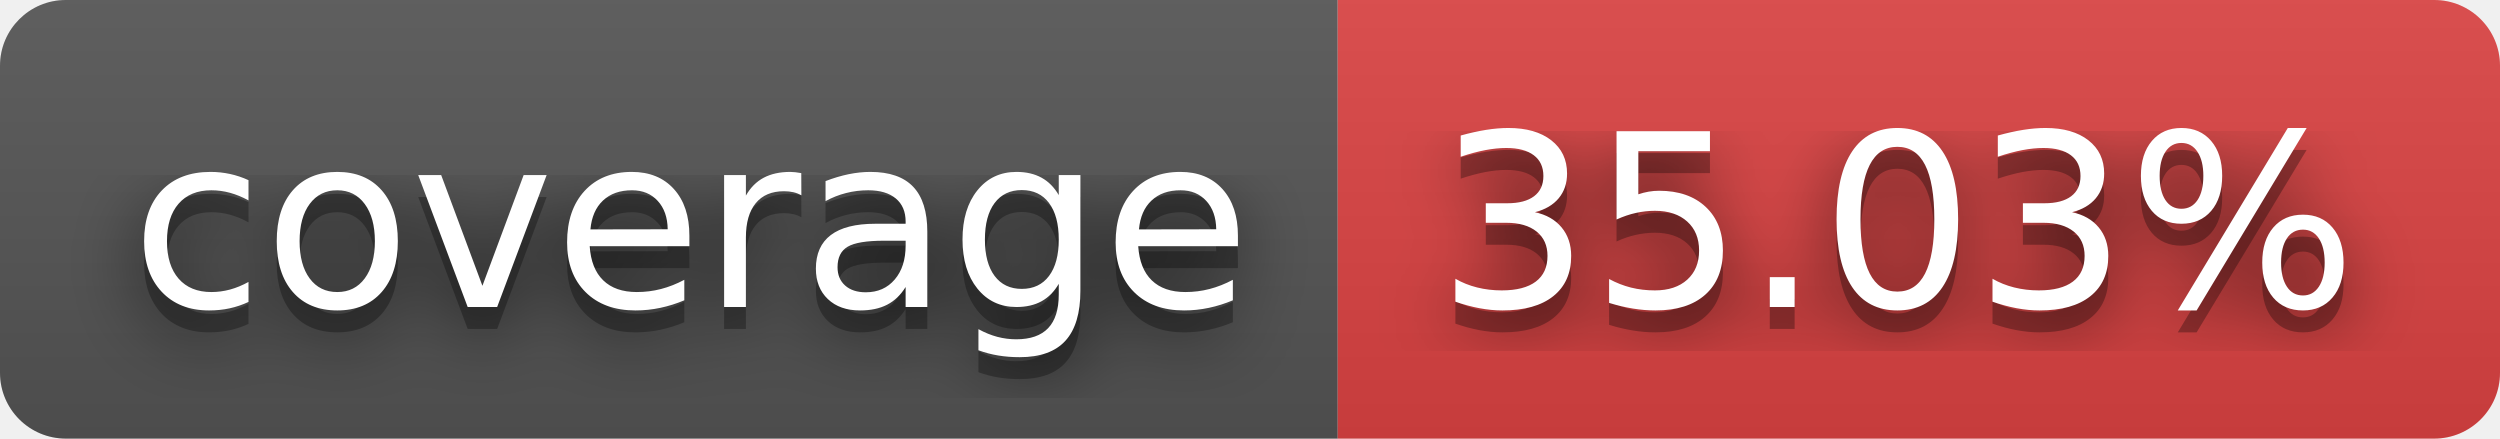
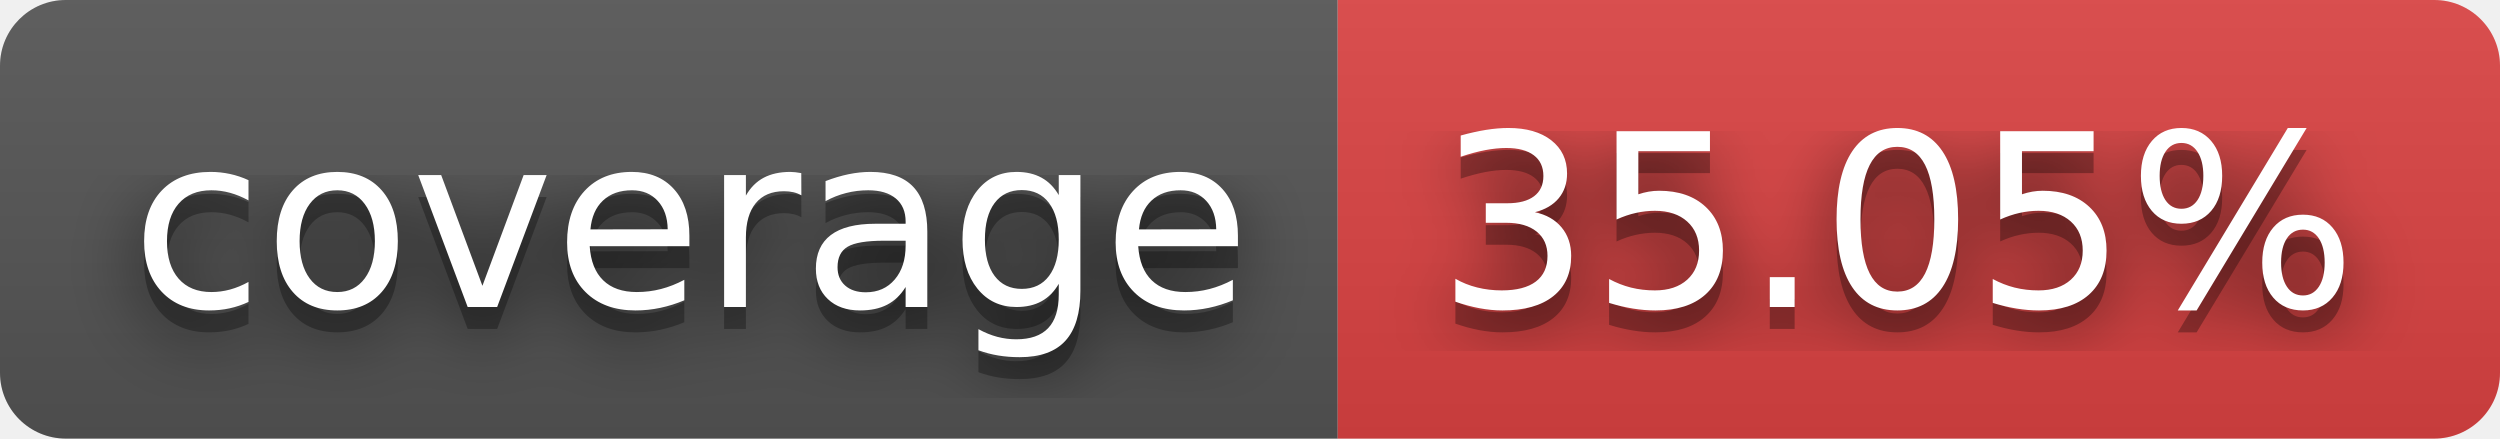
- <svg xmlns="http://www.w3.org/2000/svg" width="114" height="20" role="img" aria-label="coverage: 35.03%">
+ <svg xmlns="http://www.w3.org/2000/svg" width="114" height="20" role="img" aria-label="coverage: 35.05%">
  <filter id="blur">
    <feGaussianBlur in="SourceGraphic" stdDeviation="16" />
  </filter>
  <linearGradient id="s" x2="0" y2="100%">
    <stop offset="0" stop-color="#bbb" stop-opacity=".1" />
    <stop offset="1" stop-opacity=".1" />
  </linearGradient>
  <clipPath id="r">
    <rect width="114" height="20" rx="3" fill="#fff" />
  </clipPath>
  <g clip-path="url(#r)">
    <rect width="61" height="20" fill="#555" />
    <rect x="61" width="53" height="20" fill="#dd4343" />
    <rect width="114" height="20" fill="url(#s)" />
  </g>
  <g fill="#fff" text-anchor="middle" font-family="Verdana,Geneva,DejaVu Sans,sans-serif" text-rendering="geometricPrecision" font-size="110">
    <text aria-hidden="true" x="315" y="150" fill="#010101" fill-opacity=".80" filter="url(#blur)" transform="scale(.1)" textLength="510">coverage</text>
    <text aria-hidden="true" x="315" y="150" fill="#010101" fill-opacity=".3" transform="scale(.1)" textLength="510">coverage</text>
    <text x="315" y="140" transform="scale(.1)" fill="#fff" textLength="510">coverage</text>
-     <text aria-hidden="true" x="865" y="150" fill="#010101" fill-opacity=".80" filter="url(#blur)" transform="scale(.1)" textLength="430">35.03%</text>
-     <text aria-hidden="true" x="865" y="150" fill="#010101" fill-opacity=".3" transform="scale(.1)" textLength="430">35.03%</text>
-     <text x="865" y="140" transform="scale(.1)" fill="#fff" textLength="430">35.03%</text>
+     <text aria-hidden="true" x="865" y="150" fill="#010101" fill-opacity=".80" filter="url(#blur)" transform="scale(.1)" textLength="430">35.05%</text>
+     <text aria-hidden="true" x="865" y="150" fill="#010101" fill-opacity=".3" transform="scale(.1)" textLength="430">35.05%</text>
+     <text x="865" y="140" transform="scale(.1)" fill="#fff" textLength="430">35.05%</text>
  </g>
</svg>
